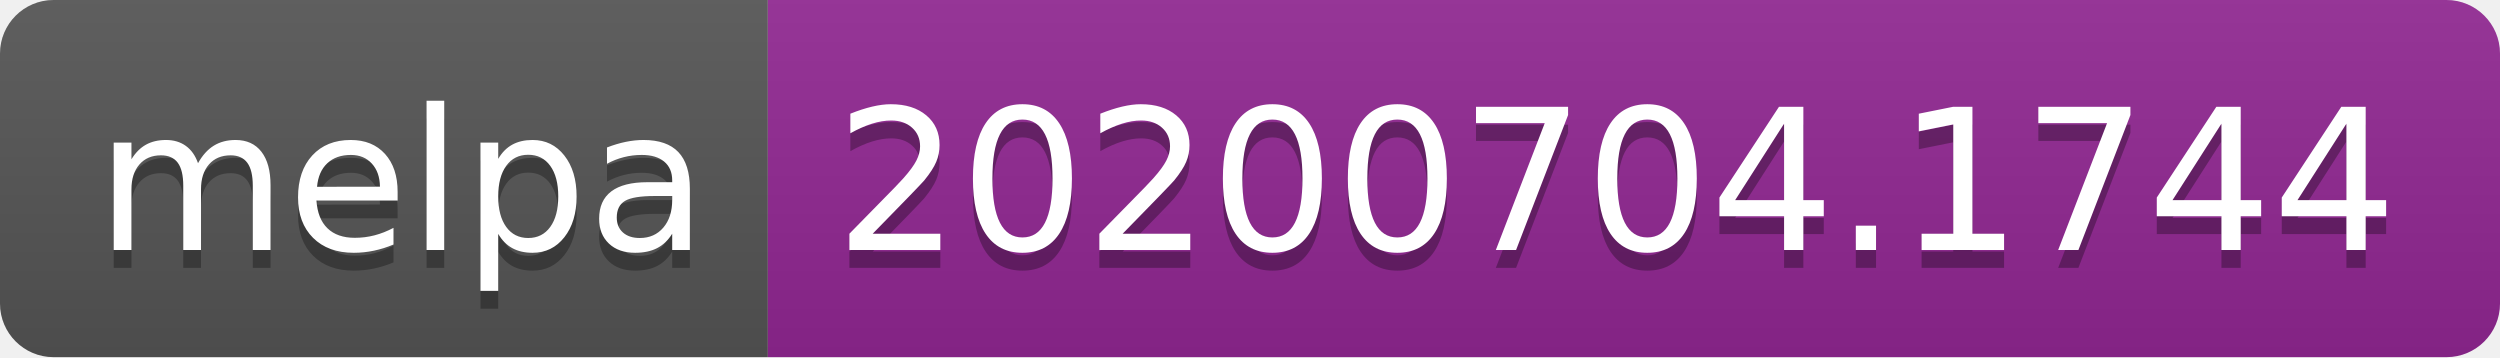
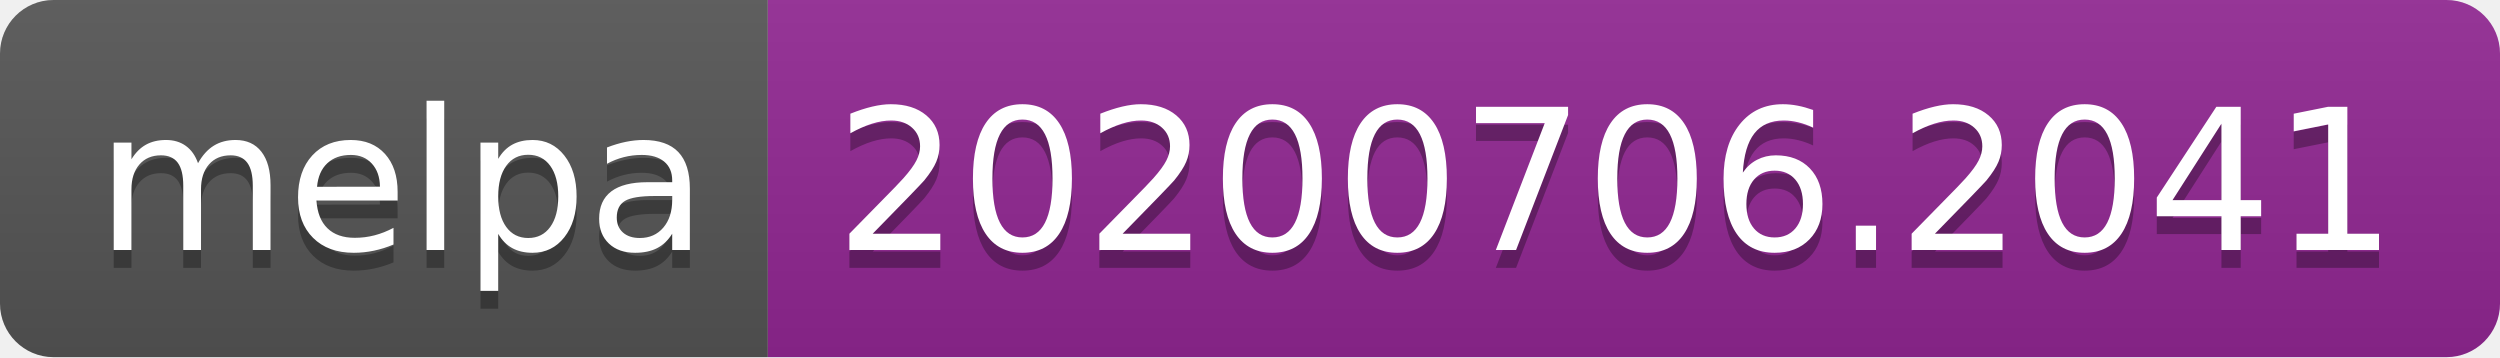
<svg xmlns="http://www.w3.org/2000/svg" width="140" height="20">
  <linearGradient id="s" x2="0" y2="100%">
    <stop offset="0" stop-color="#bbb" stop-opacity=".1" />
    <stop offset="1" stop-opacity=".1" />
  </linearGradient>
  <clipPath id="r">
    <rect width="140" height="20" rx="3" fill="#fff" />
  </clipPath>
  <g clip-path="url(#r)">
    <rect width="43" height="20" fill="#555" />
    <rect x="43" width="97" height="20" fill="#922793" />
    <rect width="140" height="20" fill="url(#s)" />
  </g>
  <g fill="#fff" text-anchor="middle" font-family="Verdana,Geneva,DejaVu Sans,sans-serif" text-rendering="geometricPrecision" font-size="110">
    <text x="225" y="150" fill="#010101" fill-opacity=".3" transform="scale(.1)" textLength="330">melpa</text>
    <text x="225" y="140" transform="scale(.1)" textLength="330">melpa</text>
-     <text x="905" y="150" fill="#010101" fill-opacity=".3" transform="scale(.1)" textLength="870">20200704.1744</text>
-     <text x="905" y="140" transform="scale(.1)" textLength="870">20200704.1744</text>
+     <text x="905" y="150" fill="#010101" fill-opacity=".3" transform="scale(.1)" textLength="870">20200706.2041</text>
+     <text x="905" y="140" transform="scale(.1)" textLength="870">20200706.2041</text>
  </g>
</svg>
